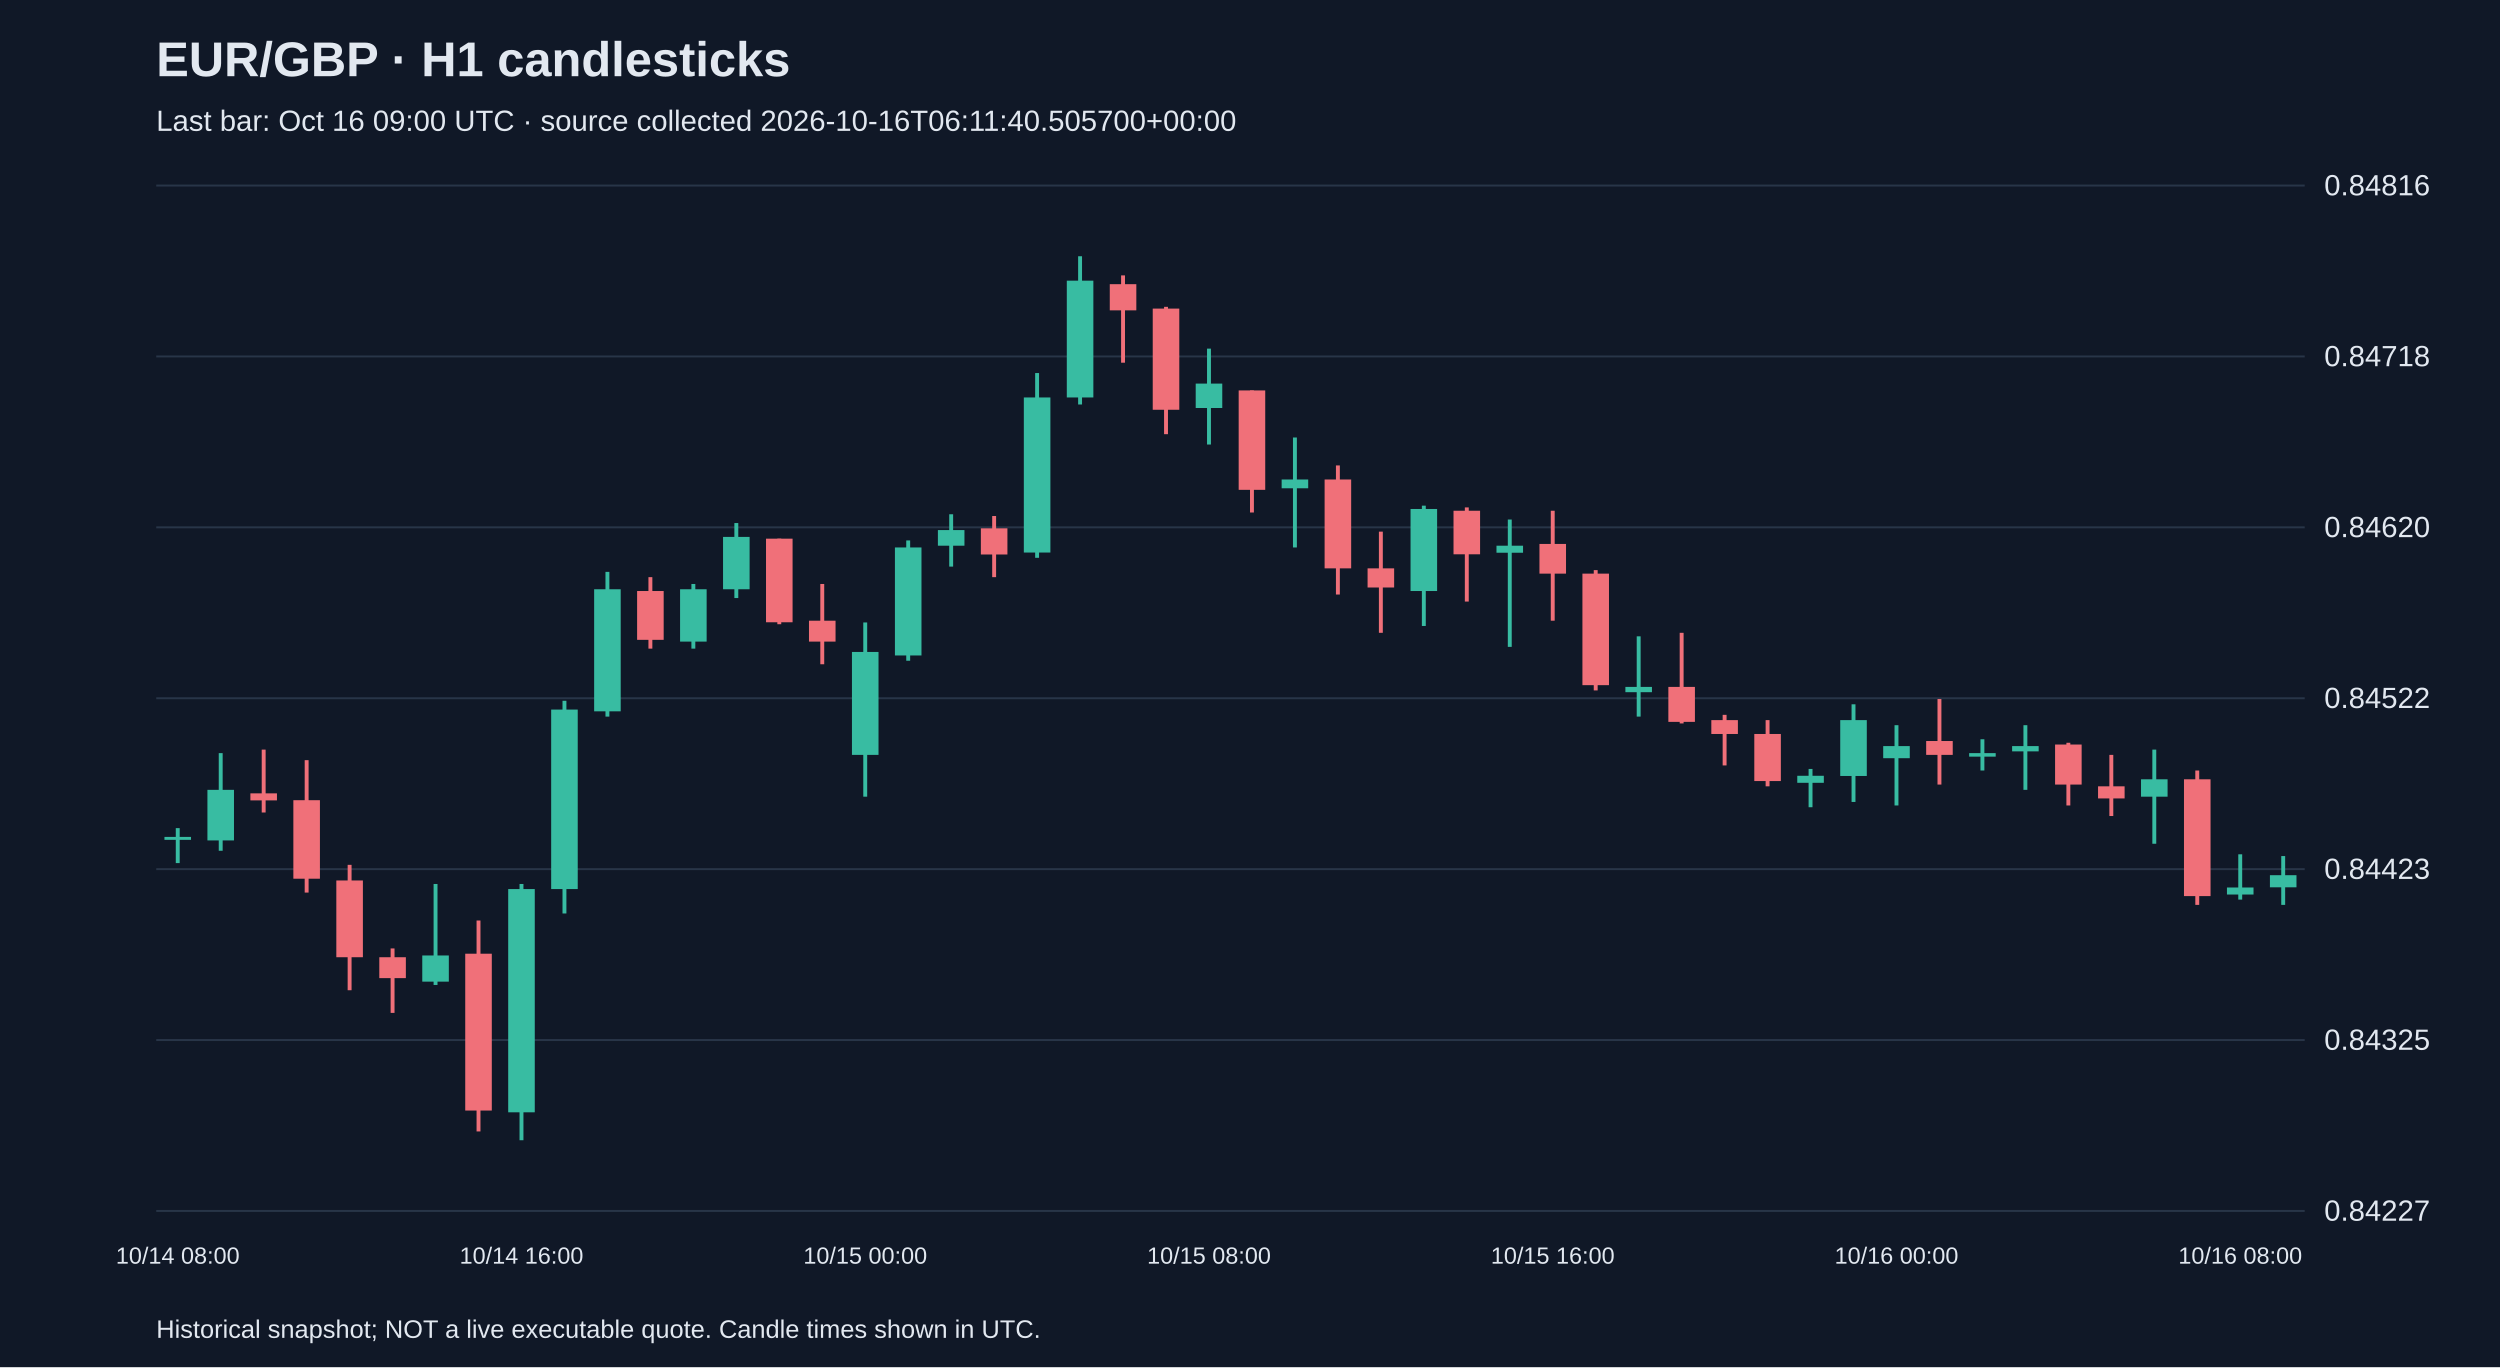
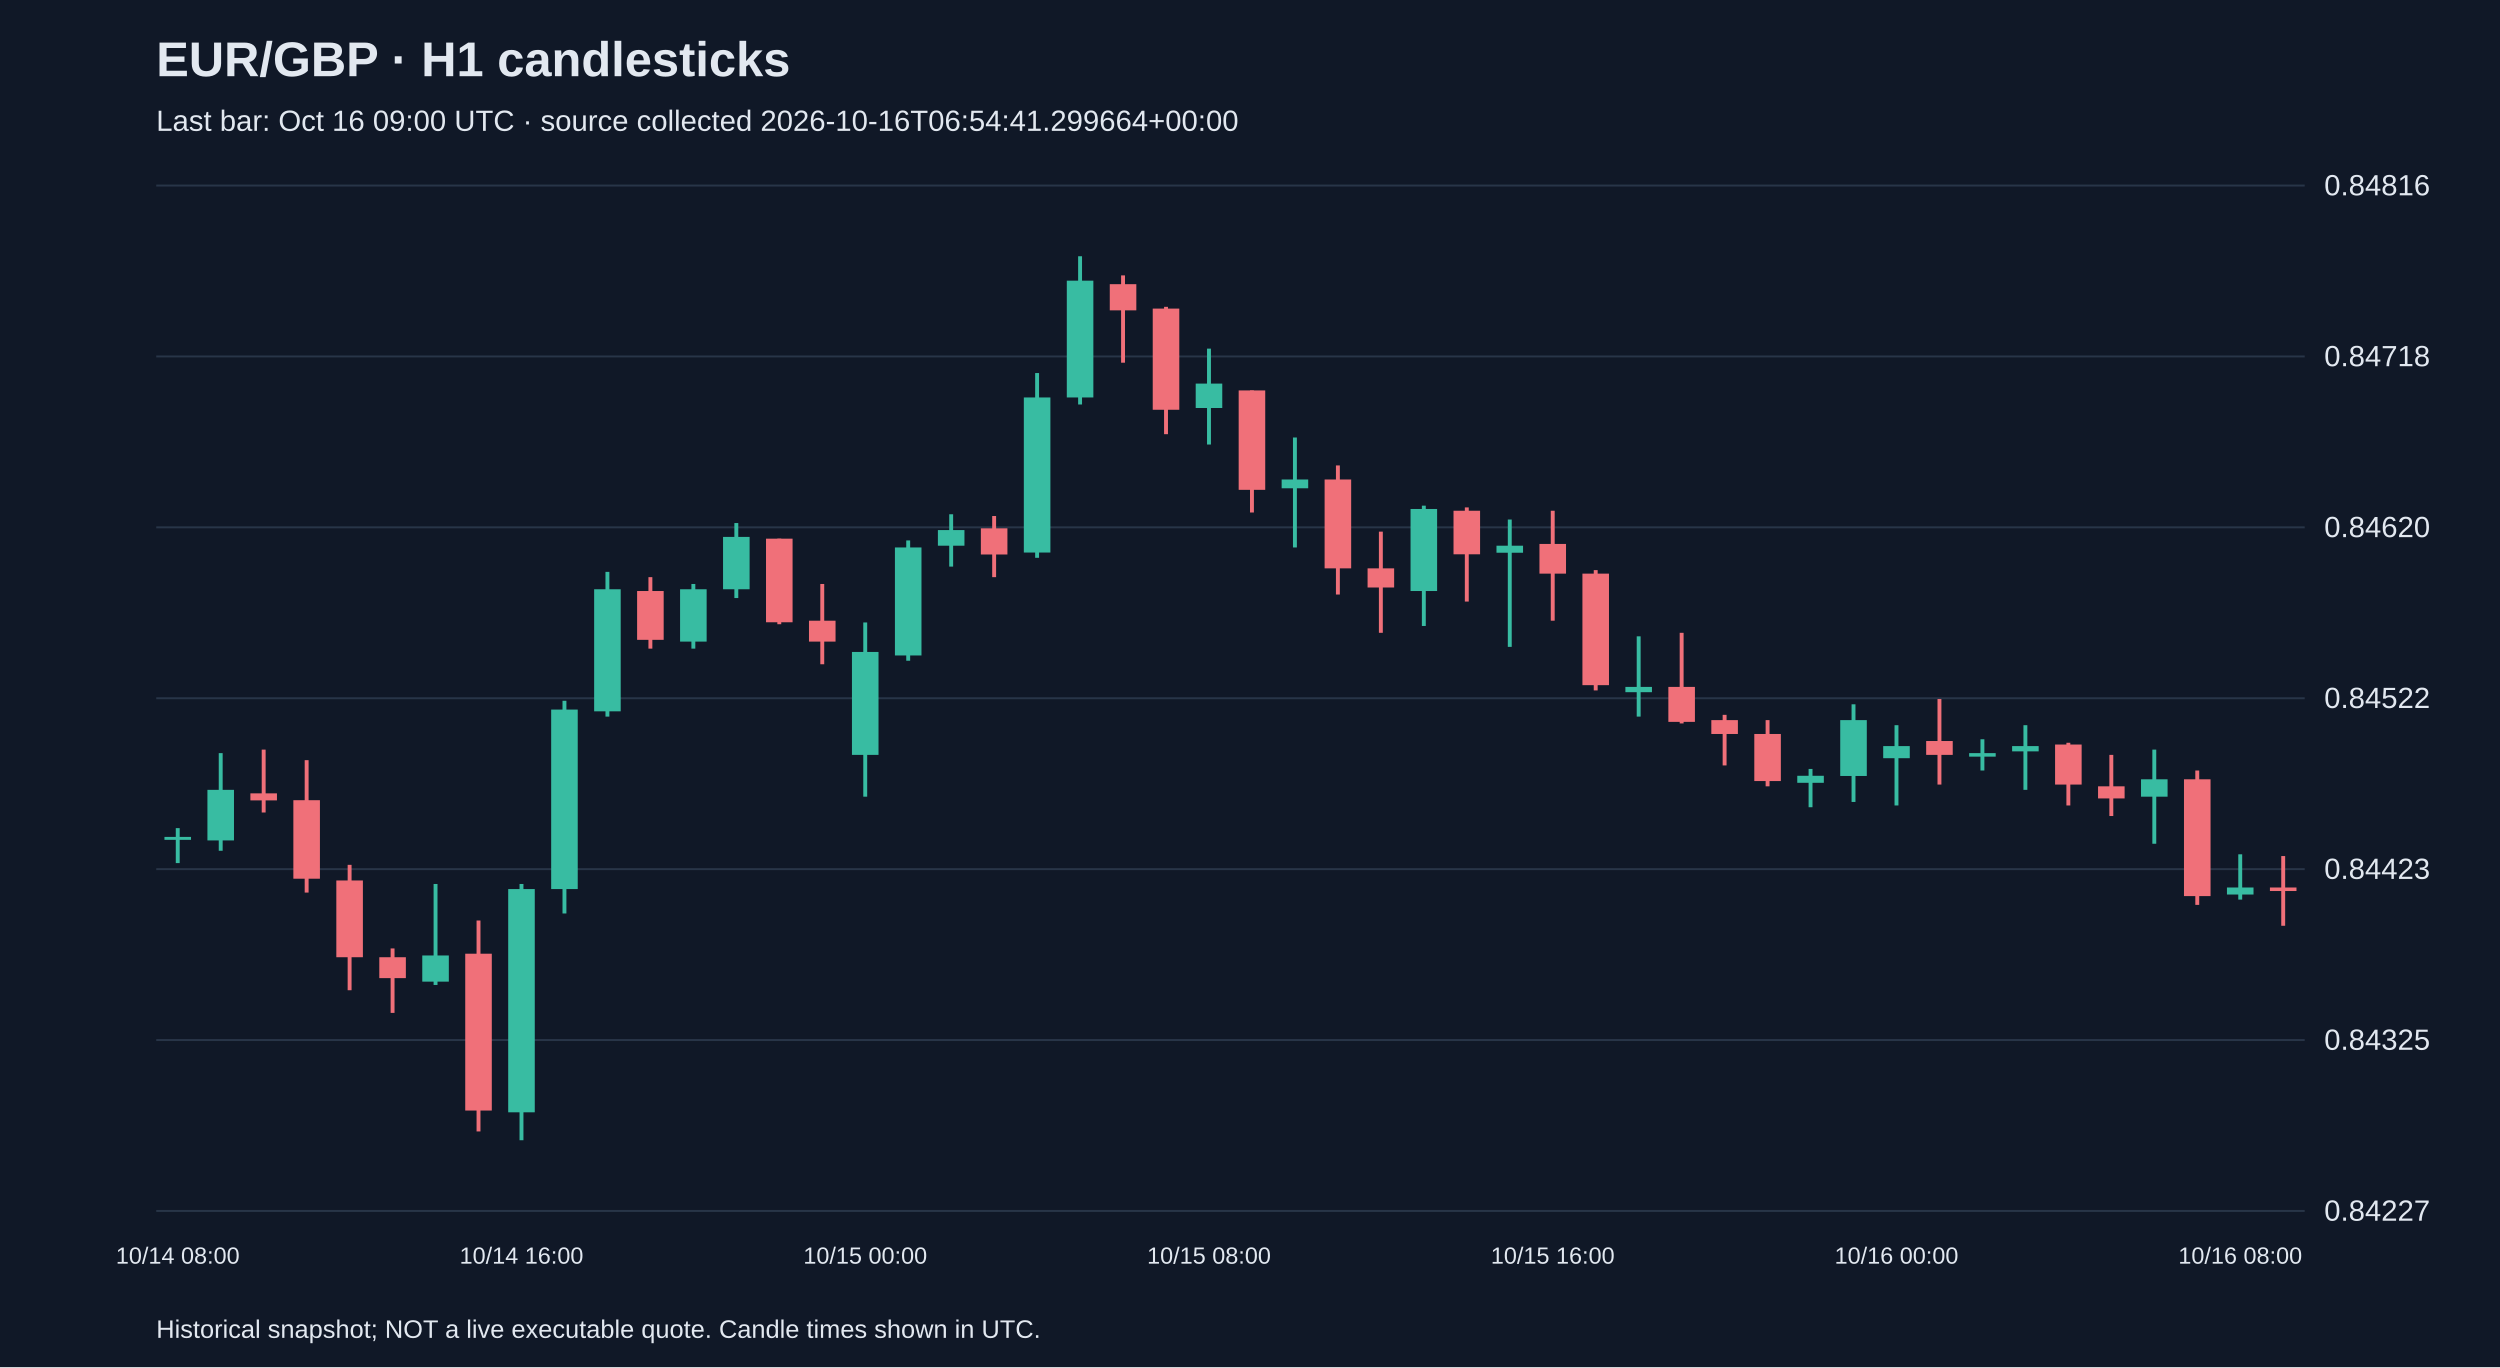
<svg xmlns="http://www.w3.org/2000/svg" viewBox="0 0 1280 700">
  <rect width="100%" height="100%" fill="#101827" />
  <style>text{font-family:Arial,sans-serif;fill:#e2e8f0}</style>
  <text x="80" y="39" font-size="25" font-weight="bold">EUR/GBP · H1 candlesticks</text>
-   <text x="80" y="67" font-size="15" fill="#a6b1c5">Last bar: Oct 16 09:00 UTC · source collected 2026-10-16T06:11:40.505700+00:00</text>
+   <text x="80" y="67" font-size="15" fill="#a6b1c5">Last bar: Oct 16 09:00 UTC · source collected 2026-10-16T06:54:41.299664+00:00</text>
  <line x1="80" y1="620.0" x2="1180" y2="620.0" stroke="#283548" />
  <text x="1190" y="625.0" font-size="15">0.84227</text>
  <line x1="80" y1="532.5" x2="1180" y2="532.5" stroke="#283548" />
  <text x="1190" y="537.5" font-size="15">0.84325</text>
  <line x1="80" y1="445.0" x2="1180" y2="445.0" stroke="#283548" />
  <text x="1190" y="450.0" font-size="15">0.84423</text>
  <line x1="80" y1="357.5" x2="1180" y2="357.5" stroke="#283548" />
  <text x="1190" y="362.5" font-size="15">0.84522</text>
  <line x1="80" y1="270.0" x2="1180" y2="270.0" stroke="#283548" />
  <text x="1190" y="275.0" font-size="15">0.84620</text>
  <line x1="80" y1="182.5" x2="1180" y2="182.5" stroke="#283548" />
  <text x="1190" y="187.5" font-size="15">0.84718</text>
  <line x1="80" y1="95.0" x2="1180" y2="95.0" stroke="#283548" />
  <text x="1190" y="100.0" font-size="15">0.84816</text>
  <line x1="91.0" y1="424.0" x2="91.0" y2="441.9" stroke="#38bca2" stroke-width="2" />
  <rect x="84.2" y="428.5" width="13.6" height="1.5" fill="#38bca2" />
  <text x="91.0" y="647" text-anchor="middle" font-size="12">10/14 08:00</text>
  <line x1="113.0" y1="385.6" x2="113.0" y2="435.6" stroke="#38bca2" stroke-width="2" />
  <rect x="106.2" y="404.4" width="13.6" height="25.9" fill="#38bca2" />
  <line x1="135.0" y1="383.8" x2="135.0" y2="416.0" stroke="#f07079" stroke-width="2" />
  <rect x="128.2" y="406.2" width="13.6" height="3.6" fill="#f07079" />
  <line x1="157.0" y1="389.2" x2="157.0" y2="457.0" stroke="#f07079" stroke-width="2" />
  <rect x="150.2" y="409.7" width="13.6" height="40.2" fill="#f07079" />
  <line x1="179.0" y1="442.8" x2="179.0" y2="507.0" stroke="#f07079" stroke-width="2" />
  <rect x="172.2" y="450.8" width="13.6" height="39.3" fill="#f07079" />
  <line x1="201.0" y1="485.6" x2="201.0" y2="518.6" stroke="#f07079" stroke-width="2" />
  <rect x="194.2" y="490.1" width="13.6" height="10.7" fill="#f07079" />
  <line x1="223.0" y1="452.6" x2="223.0" y2="504.3" stroke="#38bca2" stroke-width="2" />
  <rect x="216.2" y="489.2" width="13.6" height="13.4" fill="#38bca2" />
  <line x1="245.0" y1="471.3" x2="245.0" y2="579.3" stroke="#f07079" stroke-width="2" />
  <rect x="238.2" y="488.3" width="13.6" height="80.3" fill="#f07079" />
  <line x1="267.0" y1="452.6" x2="267.0" y2="583.8" stroke="#38bca2" stroke-width="2" />
  <rect x="260.2" y="455.2" width="13.6" height="114.3" fill="#38bca2" />
  <text x="267.0" y="647" text-anchor="middle" font-size="12">10/14 16:00</text>
  <line x1="289.0" y1="358.8" x2="289.0" y2="467.7" stroke="#38bca2" stroke-width="2" />
  <rect x="282.2" y="363.3" width="13.6" height="91.9" fill="#38bca2" />
  <line x1="311.0" y1="292.8" x2="311.0" y2="366.9" stroke="#38bca2" stroke-width="2" />
  <rect x="304.2" y="301.7" width="13.6" height="62.5" fill="#38bca2" />
  <line x1="333.0" y1="295.5" x2="333.0" y2="332.1" stroke="#f07079" stroke-width="2" />
  <rect x="326.2" y="302.6" width="13.6" height="25.0" fill="#f07079" />
  <line x1="355.0" y1="299.0" x2="355.0" y2="332.1" stroke="#38bca2" stroke-width="2" />
  <rect x="348.2" y="301.7" width="13.6" height="26.8" fill="#38bca2" />
  <line x1="377.0" y1="267.8" x2="377.0" y2="306.2" stroke="#38bca2" stroke-width="2" />
  <rect x="370.2" y="274.9" width="13.6" height="26.8" fill="#38bca2" />
  <line x1="399.0" y1="275.8" x2="399.0" y2="319.6" stroke="#f07079" stroke-width="2" />
  <rect x="392.2" y="275.8" width="13.6" height="42.8" fill="#f07079" />
  <line x1="421.0" y1="299.0" x2="421.0" y2="340.1" stroke="#f07079" stroke-width="2" />
  <rect x="414.2" y="317.8" width="13.6" height="10.7" fill="#f07079" />
  <line x1="443.0" y1="318.7" x2="443.0" y2="407.9" stroke="#38bca2" stroke-width="2" />
  <rect x="436.2" y="333.8" width="13.6" height="52.7" fill="#38bca2" />
  <text x="443.0" y="647" text-anchor="middle" font-size="12">10/15 00:00</text>
  <line x1="465.0" y1="276.7" x2="465.0" y2="338.3" stroke="#38bca2" stroke-width="2" />
  <rect x="458.2" y="280.3" width="13.6" height="55.3" fill="#38bca2" />
  <line x1="487.0" y1="263.3" x2="487.0" y2="290.1" stroke="#38bca2" stroke-width="2" />
  <rect x="480.2" y="271.4" width="13.6" height="8.0" fill="#38bca2" />
  <line x1="509.0" y1="264.2" x2="509.0" y2="295.5" stroke="#f07079" stroke-width="2" />
  <rect x="502.2" y="270.5" width="13.6" height="13.4" fill="#f07079" />
  <line x1="531.0" y1="191.0" x2="531.0" y2="285.6" stroke="#38bca2" stroke-width="2" />
  <rect x="524.2" y="203.5" width="13.6" height="79.4" fill="#38bca2" />
  <line x1="553.0" y1="131.2" x2="553.0" y2="207.1" stroke="#38bca2" stroke-width="2" />
  <rect x="546.2" y="143.7" width="13.6" height="59.8" fill="#38bca2" />
  <line x1="575.0" y1="141.0" x2="575.0" y2="185.7" stroke="#f07079" stroke-width="2" />
  <rect x="568.2" y="145.5" width="13.6" height="13.4" fill="#f07079" />
  <line x1="597.0" y1="157.1" x2="597.0" y2="222.3" stroke="#f07079" stroke-width="2" />
  <rect x="590.2" y="158.0" width="13.6" height="51.8" fill="#f07079" />
  <line x1="619.0" y1="178.5" x2="619.0" y2="227.6" stroke="#38bca2" stroke-width="2" />
  <rect x="612.2" y="196.4" width="13.6" height="12.5" fill="#38bca2" />
  <text x="619.0" y="647" text-anchor="middle" font-size="12">10/15 08:00</text>
  <line x1="641.0" y1="199.9" x2="641.0" y2="262.4" stroke="#f07079" stroke-width="2" />
  <rect x="634.2" y="199.9" width="13.6" height="50.9" fill="#f07079" />
  <line x1="663.0" y1="224.0" x2="663.0" y2="280.3" stroke="#38bca2" stroke-width="2" />
  <rect x="656.2" y="245.5" width="13.6" height="4.5" fill="#38bca2" />
  <line x1="685.0" y1="238.3" x2="685.0" y2="304.4" stroke="#f07079" stroke-width="2" />
  <rect x="678.2" y="245.5" width="13.6" height="45.5" fill="#f07079" />
  <line x1="707.0" y1="272.2" x2="707.0" y2="324.0" stroke="#f07079" stroke-width="2" />
  <rect x="700.2" y="291.0" width="13.6" height="9.8" fill="#f07079" />
  <line x1="729.0" y1="258.9" x2="729.0" y2="320.5" stroke="#38bca2" stroke-width="2" />
  <rect x="722.2" y="260.6" width="13.6" height="42.0" fill="#38bca2" />
  <line x1="751.0" y1="259.8" x2="751.0" y2="308.0" stroke="#f07079" stroke-width="2" />
  <rect x="744.2" y="261.5" width="13.6" height="22.3" fill="#f07079" />
  <line x1="773.0" y1="266.0" x2="773.0" y2="331.2" stroke="#38bca2" stroke-width="2" />
  <rect x="766.2" y="279.4" width="13.6" height="3.6" fill="#38bca2" />
  <line x1="795.0" y1="261.5" x2="795.0" y2="317.8" stroke="#f07079" stroke-width="2" />
  <rect x="788.2" y="278.5" width="13.6" height="15.2" fill="#f07079" />
  <text x="795.0" y="647" text-anchor="middle" font-size="12">10/15 16:00</text>
  <line x1="817.0" y1="291.9" x2="817.0" y2="353.5" stroke="#f07079" stroke-width="2" />
  <rect x="810.2" y="293.7" width="13.6" height="57.1" fill="#f07079" />
  <line x1="839.0" y1="325.8" x2="839.0" y2="366.9" stroke="#38bca2" stroke-width="2" />
  <rect x="832.2" y="351.7" width="13.6" height="2.7" fill="#38bca2" />
  <line x1="861.0" y1="324.0" x2="861.0" y2="370.4" stroke="#f07079" stroke-width="2" />
  <rect x="854.2" y="351.7" width="13.6" height="17.9" fill="#f07079" />
  <line x1="883.0" y1="366.0" x2="883.0" y2="391.9" stroke="#f07079" stroke-width="2" />
  <rect x="876.2" y="368.7" width="13.6" height="7.1" fill="#f07079" />
  <line x1="905.0" y1="368.7" x2="905.0" y2="402.6" stroke="#f07079" stroke-width="2" />
  <rect x="898.2" y="375.8" width="13.6" height="24.1" fill="#f07079" />
  <line x1="927.0" y1="393.7" x2="927.0" y2="413.3" stroke="#38bca2" stroke-width="2" />
  <rect x="920.2" y="397.2" width="13.6" height="3.6" fill="#38bca2" />
  <line x1="949.0" y1="360.6" x2="949.0" y2="410.6" stroke="#38bca2" stroke-width="2" />
  <rect x="942.2" y="368.7" width="13.6" height="28.6" fill="#38bca2" />
  <line x1="971.0" y1="371.3" x2="971.0" y2="412.4" stroke="#38bca2" stroke-width="2" />
  <rect x="964.2" y="382.0" width="13.6" height="6.2" fill="#38bca2" />
  <text x="971.0" y="647" text-anchor="middle" font-size="12">10/16 00:00</text>
  <line x1="993.0" y1="357.9" x2="993.0" y2="401.7" stroke="#f07079" stroke-width="2" />
  <rect x="986.2" y="379.4" width="13.6" height="7.1" fill="#f07079" />
  <line x1="1015.0" y1="378.5" x2="1015.0" y2="394.5" stroke="#38bca2" stroke-width="2" />
  <rect x="1008.2" y="385.6" width="13.6" height="1.8" fill="#38bca2" />
  <line x1="1037.0" y1="371.3" x2="1037.0" y2="404.4" stroke="#38bca2" stroke-width="2" />
  <rect x="1030.2" y="382.0" width="13.6" height="2.7" fill="#38bca2" />
  <line x1="1059.0" y1="380.3" x2="1059.0" y2="412.4" stroke="#f07079" stroke-width="2" />
  <rect x="1052.2" y="381.2" width="13.6" height="20.5" fill="#f07079" />
  <line x1="1081.0" y1="386.5" x2="1081.0" y2="417.8" stroke="#f07079" stroke-width="2" />
  <rect x="1074.2" y="402.6" width="13.6" height="6.2" fill="#f07079" />
  <line x1="1103.0" y1="383.8" x2="1103.0" y2="432.0" stroke="#38bca2" stroke-width="2" />
  <rect x="1096.2" y="399.0" width="13.6" height="8.9" fill="#38bca2" />
  <line x1="1125.0" y1="394.5" x2="1125.0" y2="463.3" stroke="#f07079" stroke-width="2" />
  <rect x="1118.2" y="399.0" width="13.6" height="59.8" fill="#f07079" />
  <line x1="1147.0" y1="437.4" x2="1147.0" y2="460.6" stroke="#38bca2" stroke-width="2" />
  <rect x="1140.2" y="454.4" width="13.6" height="3.6" fill="#38bca2" />
  <text x="1147.0" y="647" text-anchor="middle" font-size="12">10/16 08:00</text>
-   <line x1="1169.0" y1="438.3" x2="1169.0" y2="463.3" stroke="#38bca2" stroke-width="2" />
-   <rect x="1162.2" y="448.1" width="13.6" height="6.2" fill="#38bca2" />
+   <line x1="1169.0" y1="438.3" x2="1169.0" y2="474.0" stroke="#f07079" stroke-width="2" />
+   <rect x="1162.2" y="454.4" width="13.6" height="1.8" fill="#f07079" />
  <text x="80" y="685" font-size="13">Historical snapshot; NOT a live executable quote. Candle times shown in UTC.</text>
</svg>
